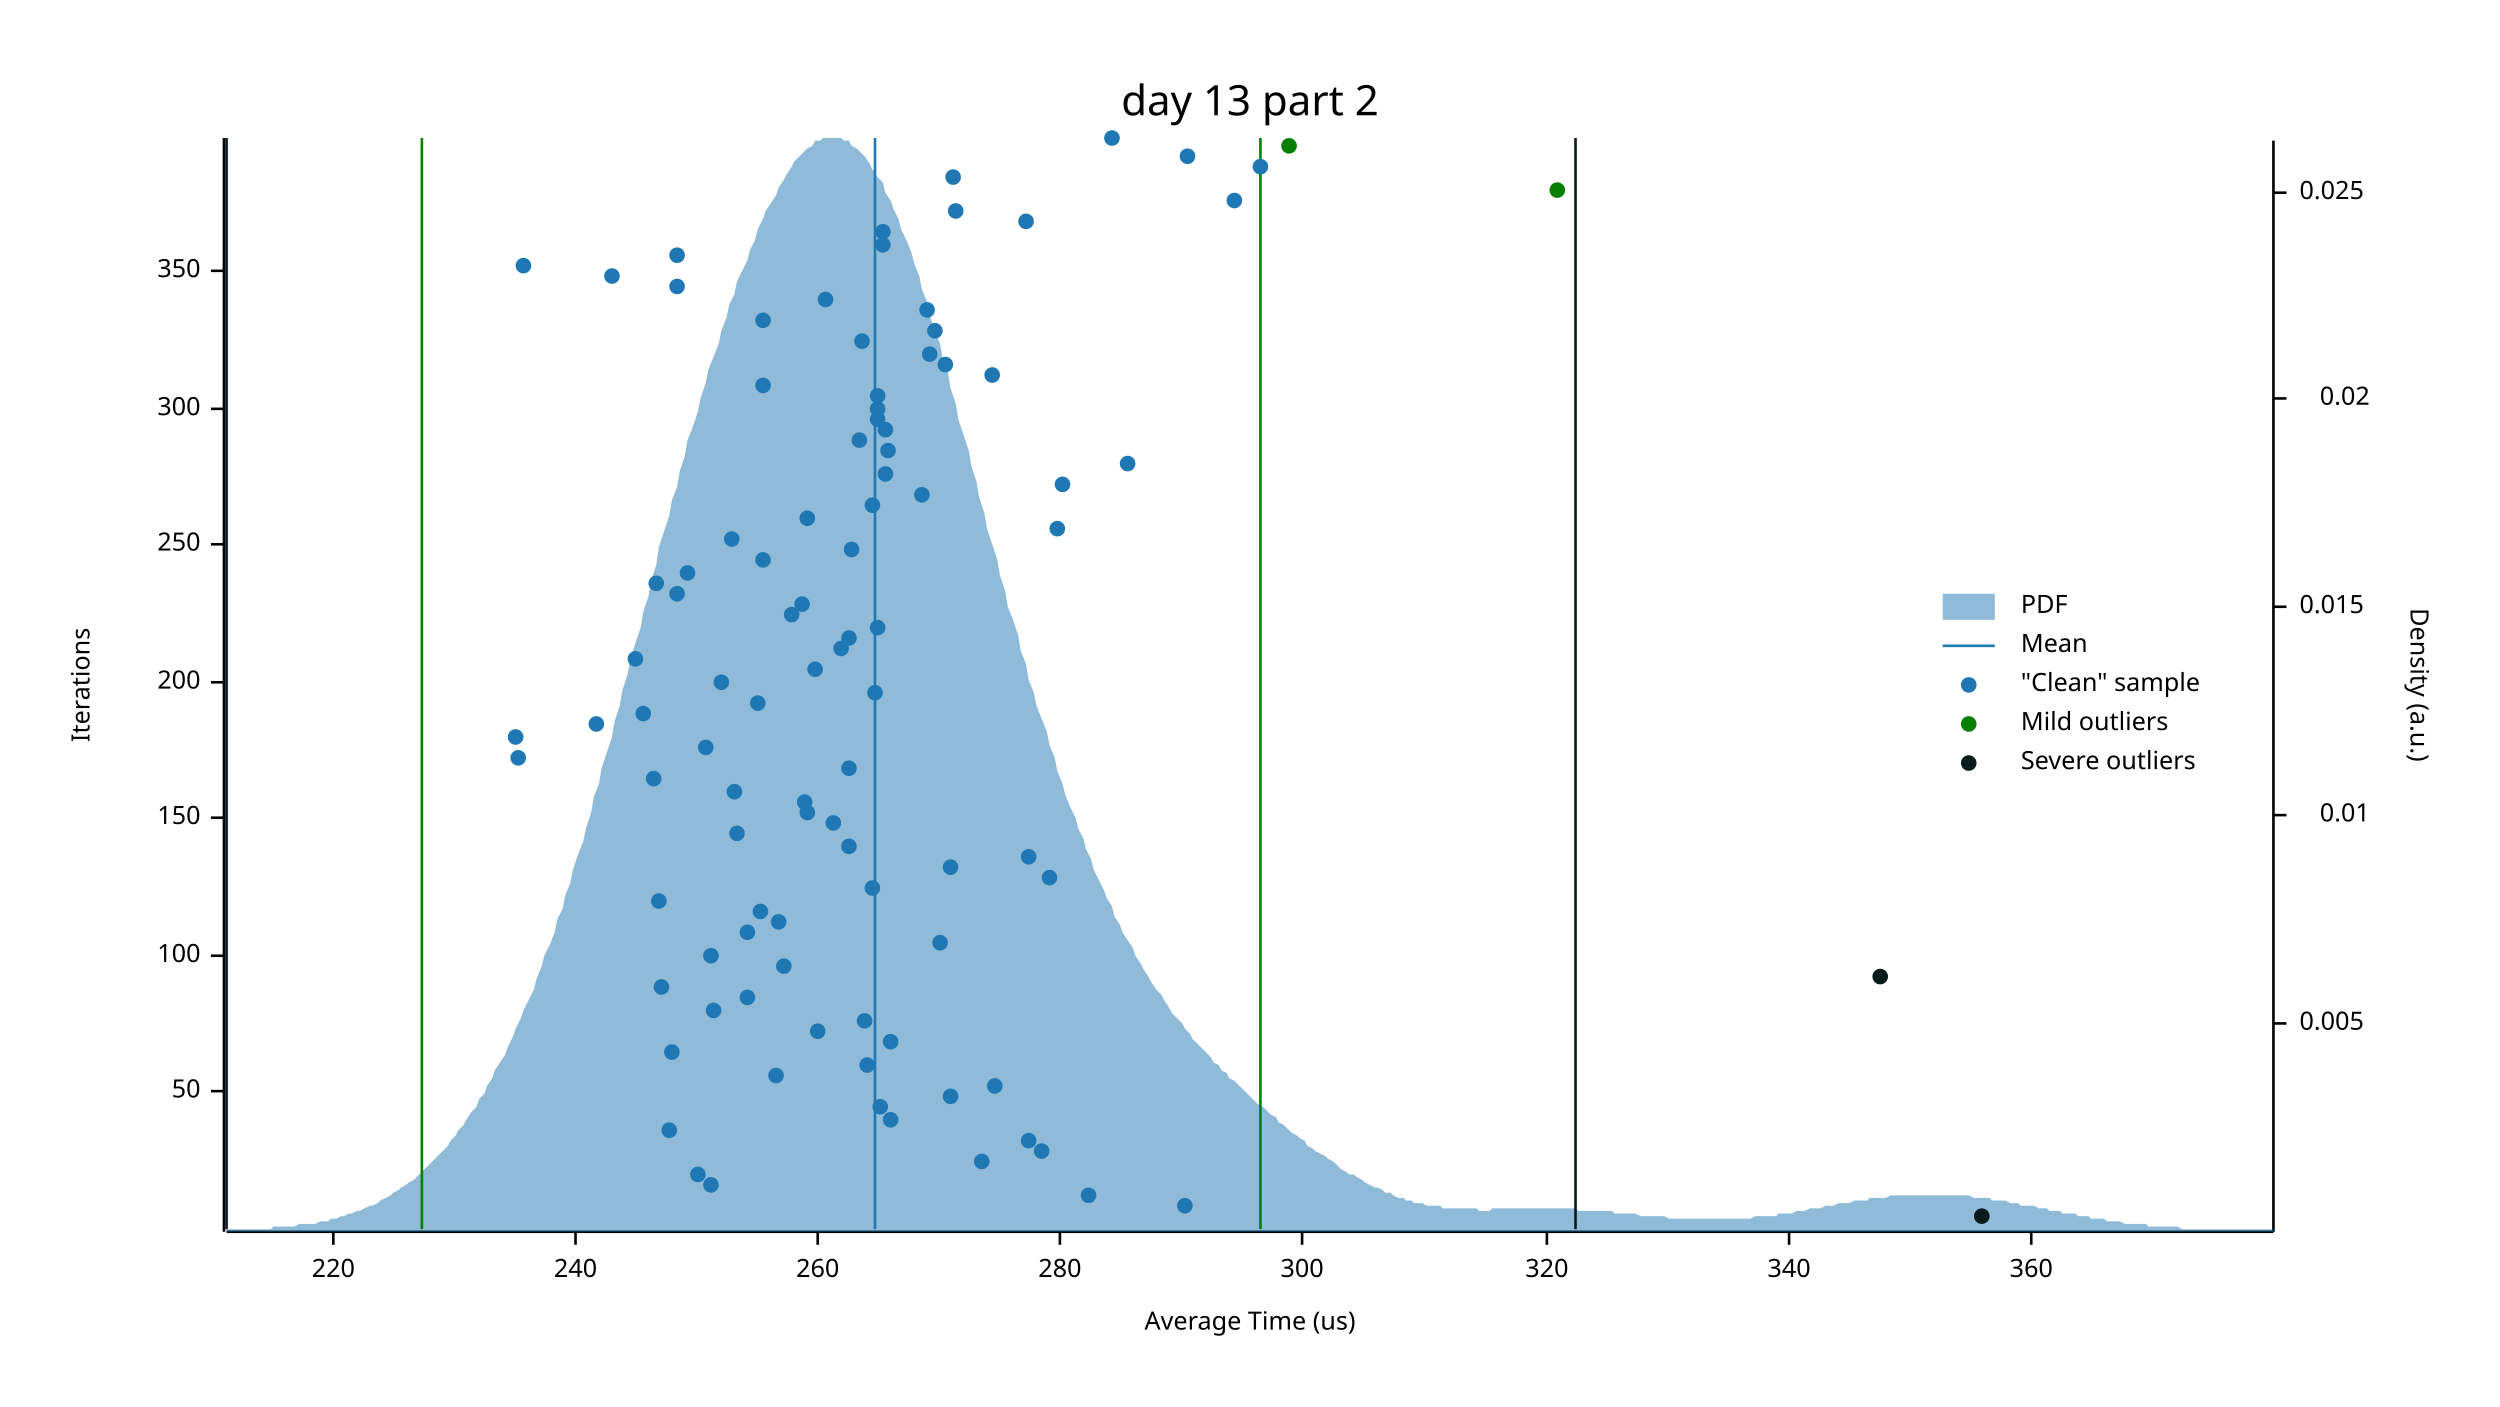
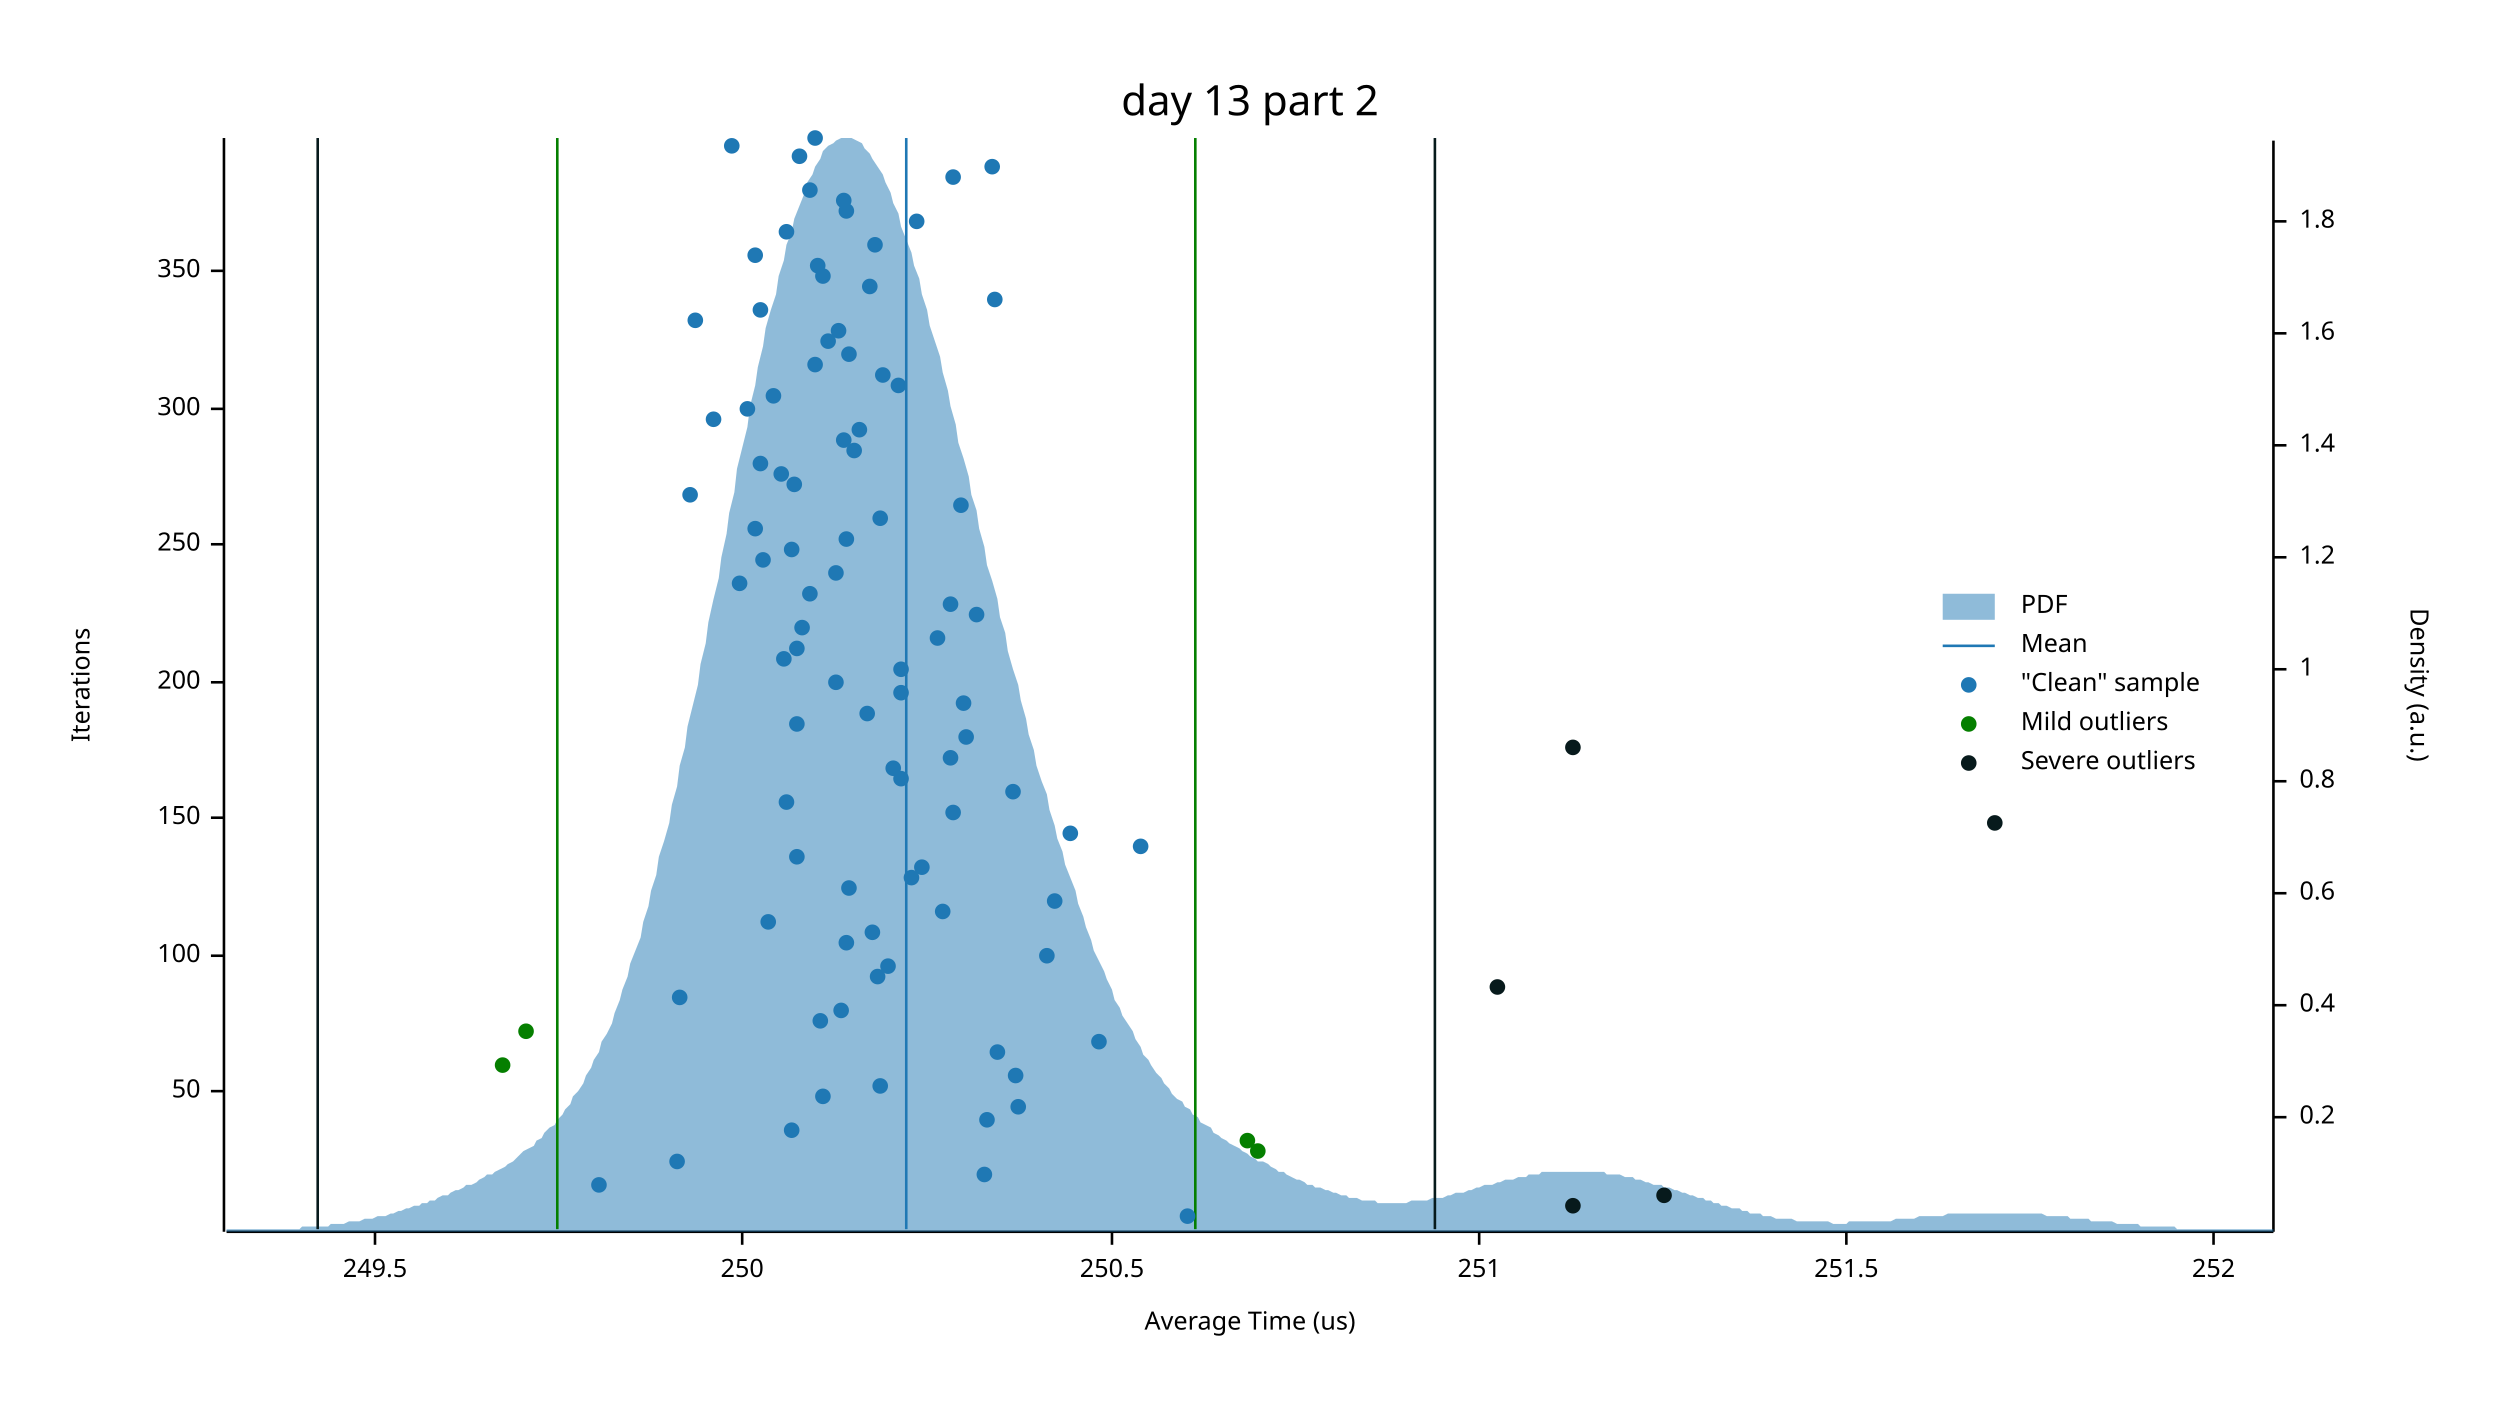
<svg xmlns="http://www.w3.org/2000/svg" width="960" height="540" viewBox="0 0 960 540">
  <text x="480" y="32" dy="0.76em" text-anchor="middle" font-family="sans-serif" font-size="16.129" opacity="1" fill="#000000">
day 13 part 2
</text>
  <text x="27" y="263" dy="0.76em" text-anchor="middle" font-family="sans-serif" font-size="9.677" opacity="1" fill="#000000" transform="rotate(270, 27, 263)">
Iterations
</text>
  <text x="480" y="513" dy="-0.5ex" text-anchor="middle" font-family="sans-serif" font-size="9.677" opacity="1" fill="#000000">
Average Time (us)
</text>
  <polyline fill="none" opacity="1" stroke="#000000" stroke-width="1" points="86,53 86,473 " />
  <text x="77" y="419" dy="0.5ex" text-anchor="end" font-family="sans-serif" font-size="9.677" opacity="1" fill="#000000">
50
</text>
  <polyline fill="none" opacity="1" stroke="#000000" stroke-width="1" points="81,419 86,419 " />
  <text x="77" y="367" dy="0.5ex" text-anchor="end" font-family="sans-serif" font-size="9.677" opacity="1" fill="#000000">
100
</text>
  <polyline fill="none" opacity="1" stroke="#000000" stroke-width="1" points="81,367 86,367 " />
  <text x="77" y="314" dy="0.5ex" text-anchor="end" font-family="sans-serif" font-size="9.677" opacity="1" fill="#000000">
150
</text>
  <polyline fill="none" opacity="1" stroke="#000000" stroke-width="1" points="81,314 86,314 " />
  <text x="77" y="262" dy="0.5ex" text-anchor="end" font-family="sans-serif" font-size="9.677" opacity="1" fill="#000000">
200
</text>
  <polyline fill="none" opacity="1" stroke="#000000" stroke-width="1" points="81,262 86,262 " />
  <text x="77" y="209" dy="0.5ex" text-anchor="end" font-family="sans-serif" font-size="9.677" opacity="1" fill="#000000">
250
</text>
  <polyline fill="none" opacity="1" stroke="#000000" stroke-width="1" points="81,209 86,209 " />
  <text x="77" y="157" dy="0.5ex" text-anchor="end" font-family="sans-serif" font-size="9.677" opacity="1" fill="#000000">
300
</text>
  <polyline fill="none" opacity="1" stroke="#000000" stroke-width="1" points="81,157 86,157 " />
  <text x="77" y="104" dy="0.5ex" text-anchor="end" font-family="sans-serif" font-size="9.677" opacity="1" fill="#000000">
350
</text>
  <polyline fill="none" opacity="1" stroke="#000000" stroke-width="1" points="81,104 86,104 " />
  <polyline fill="none" opacity="1" stroke="#000000" stroke-width="1" points="87,473 873,473 " />
-   <text x="128" y="483" dy="0.76em" text-anchor="middle" font-family="sans-serif" font-size="9.677" opacity="1" fill="#000000">
- 220
- </text>
-   <polyline fill="none" opacity="1" stroke="#000000" stroke-width="1" points="128,473 128,478 " />
-   <text x="221" y="483" dy="0.76em" text-anchor="middle" font-family="sans-serif" font-size="9.677" opacity="1" fill="#000000">
- 240
- </text>
-   <polyline fill="none" opacity="1" stroke="#000000" stroke-width="1" points="221,473 221,478 " />
-   <text x="314" y="483" dy="0.76em" text-anchor="middle" font-family="sans-serif" font-size="9.677" opacity="1" fill="#000000">
- 260
- </text>
-   <polyline fill="none" opacity="1" stroke="#000000" stroke-width="1" points="314,473 314,478 " />
-   <text x="407" y="483" dy="0.76em" text-anchor="middle" font-family="sans-serif" font-size="9.677" opacity="1" fill="#000000">
- 280
- </text>
-   <polyline fill="none" opacity="1" stroke="#000000" stroke-width="1" points="407,473 407,478 " />
-   <text x="500" y="483" dy="0.76em" text-anchor="middle" font-family="sans-serif" font-size="9.677" opacity="1" fill="#000000">
- 300
- </text>
-   <polyline fill="none" opacity="1" stroke="#000000" stroke-width="1" points="500,473 500,478 " />
-   <text x="594" y="483" dy="0.76em" text-anchor="middle" font-family="sans-serif" font-size="9.677" opacity="1" fill="#000000">
- 320
- </text>
-   <polyline fill="none" opacity="1" stroke="#000000" stroke-width="1" points="594,473 594,478 " />
-   <text x="687" y="483" dy="0.76em" text-anchor="middle" font-family="sans-serif" font-size="9.677" opacity="1" fill="#000000">
- 340
- </text>
-   <polyline fill="none" opacity="1" stroke="#000000" stroke-width="1" points="687,473 687,478 " />
-   <text x="780" y="483" dy="0.76em" text-anchor="middle" font-family="sans-serif" font-size="9.677" opacity="1" fill="#000000">
- 360
- </text>
-   <polyline fill="none" opacity="1" stroke="#000000" stroke-width="1" points="780,473 780,478 " />
+   <text x="144" y="483" dy="0.76em" text-anchor="middle" font-family="sans-serif" font-size="9.677" opacity="1" fill="#000000">
+ 249.5
+ </text>
+   <polyline fill="none" opacity="1" stroke="#000000" stroke-width="1" points="144,473 144,478 " />
+   <text x="285" y="483" dy="0.76em" text-anchor="middle" font-family="sans-serif" font-size="9.677" opacity="1" fill="#000000">
+ 250
+ </text>
+   <polyline fill="none" opacity="1" stroke="#000000" stroke-width="1" points="285,473 285,478 " />
+   <text x="427" y="483" dy="0.76em" text-anchor="middle" font-family="sans-serif" font-size="9.677" opacity="1" fill="#000000">
+ 250.5
+ </text>
+   <polyline fill="none" opacity="1" stroke="#000000" stroke-width="1" points="427,473 427,478 " />
+   <text x="568" y="483" dy="0.76em" text-anchor="middle" font-family="sans-serif" font-size="9.677" opacity="1" fill="#000000">
+ 251
+ </text>
+   <polyline fill="none" opacity="1" stroke="#000000" stroke-width="1" points="568,473 568,478 " />
+   <text x="709" y="483" dy="0.76em" text-anchor="middle" font-family="sans-serif" font-size="9.677" opacity="1" fill="#000000">
+ 251.5
+ </text>
+   <polyline fill="none" opacity="1" stroke="#000000" stroke-width="1" points="709,473 709,478 " />
+   <text x="850" y="483" dy="0.76em" text-anchor="middle" font-family="sans-serif" font-size="9.677" opacity="1" fill="#000000">
+ 252
+ </text>
+   <polyline fill="none" opacity="1" stroke="#000000" stroke-width="1" points="850,473 850,478 " />
  <text x="933" y="263" dy="0.76em" text-anchor="middle" font-family="sans-serif" font-size="9.677" opacity="1" fill="#000000" transform="rotate(90, 933, 263)">
Density (a.u.)
</text>
  <polyline fill="none" opacity="1" stroke="#000000" stroke-width="1" points="873,54 873,473 " />
-   <text x="883" y="393" dy="0.5ex" text-anchor="start" font-family="sans-serif" font-size="9.677" opacity="1" fill="#000000">
- 0.005
- </text>
-   <polyline fill="none" opacity="1" stroke="#000000" stroke-width="1" points="873,393 878,393 " />
-   <text x="910" y="313" dy="0.5ex" text-anchor="end" font-family="sans-serif" font-size="9.677" opacity="1" fill="#000000">
- 0.01
- </text>
-   <polyline fill="none" opacity="1" stroke="#000000" stroke-width="1" points="873,313 878,313 " />
-   <text x="883" y="233" dy="0.5ex" text-anchor="start" font-family="sans-serif" font-size="9.677" opacity="1" fill="#000000">
- 0.015
- </text>
-   <polyline fill="none" opacity="1" stroke="#000000" stroke-width="1" points="873,233 878,233 " />
-   <text x="910" y="153" dy="0.5ex" text-anchor="end" font-family="sans-serif" font-size="9.677" opacity="1" fill="#000000">
- 0.02
- </text>
-   <polyline fill="none" opacity="1" stroke="#000000" stroke-width="1" points="873,153 878,153 " />
-   <text x="883" y="74" dy="0.5ex" text-anchor="start" font-family="sans-serif" font-size="9.677" opacity="1" fill="#000000">
- 0.025
- </text>
-   <polyline fill="none" opacity="1" stroke="#000000" stroke-width="1" points="873,74 878,74 " />
-   <polygon opacity="0.5" fill="#1F78B4" points="87,472 88,472 90,472 91,472 93,472 94,472 96,472 98,472 99,472 101,472 102,472 104,472 105,471 107,471 109,471 110,471 112,471 113,471 115,470 116,470 118,470 120,470 121,470 123,469 124,469 126,469 127,468 129,468 131,467 132,467 134,466 135,466 137,465 138,465 140,464 142,463 143,463 145,462 146,461 148,460 150,459 151,458 153,457 154,456 156,455 157,454 159,453 161,451 162,450 164,448 165,447 167,445 168,444 170,442 172,440 173,438 175,436 176,434 178,432 179,430 181,427 183,425 184,422 186,420 187,417 189,414 190,411 192,408 194,405 195,402 197,398 198,395 200,391 201,388 203,384 205,380 206,376 208,371 209,367 211,363 213,358 214,353 216,349 217,344 219,339 220,334 222,328 224,323 225,318 227,312 228,306 230,301 231,295 233,289 235,283 236,277 238,271 239,265 241,259 242,253 244,247 246,241 247,235 249,229 250,223 252,217 253,210 255,204 257,198 258,192 260,187 261,181 263,175 264,169 266,164 268,158 269,153 271,147 272,142 274,137 276,132 277,127 279,122 280,117 282,113 283,108 285,104 287,100 288,96 290,92 291,88 293,84 294,81 296,78 298,75 299,72 301,69 302,67 304,64 305,62 307,60 309,58 310,57 312,56 313,54 315,54 316,53 318,53 320,53 321,53 323,53 324,54 326,54 327,56 329,57 331,59 332,60 334,63 335,65 337,68 339,70 340,74 342,77 343,80 345,84 346,88 348,92 350,97 351,101 353,106 354,111 356,116 357,121 359,127 361,132 362,138 364,143 365,149 367,155 368,161 370,167 372,173 373,179 375,185 376,191 378,197 379,203 381,209 383,215 384,221 386,227 387,233 389,238 391,244 392,250 394,255 395,261 397,266 398,271 400,276 402,281 403,286 405,291 406,296 408,301 409,305 411,310 413,314 414,318 416,322 417,326 419,330 420,334 422,338 424,342 425,345 427,348 428,352 430,355 431,358 433,361 435,364 436,367 438,370 439,372 441,375 442,377 444,380 446,382 447,384 449,387 450,389 452,391 454,393 455,395 457,397 458,399 460,401 461,402 463,404 465,406 466,408 468,409 469,411 471,412 472,414 474,415 476,417 477,418 479,420 480,421 482,423 483,424 485,425 487,427 488,428 490,429 491,431 493,432 494,433 496,435 498,436 499,437 501,438 502,440 504,441 505,442 507,443 509,444 510,445 512,446 513,447 515,449 517,450 518,451 520,451 521,452 523,453 524,454 526,455 528,456 529,456 531,457 532,458 534,458 535,459 537,460 539,460 540,461 542,461 543,462 545,462 546,462 548,463 550,463 551,463 553,463 554,464 556,464 557,464 559,464 561,464 562,464 564,464 565,464 567,464 568,465 570,465 572,465 573,464 575,464 576,464 578,464 580,464 581,464 583,464 584,464 586,464 587,464 589,464 591,464 592,464 594,464 595,464 597,464 598,464 600,464 602,464 603,464 605,464 606,465 608,465 609,465 611,465 613,465 614,465 616,465 617,465 619,465 620,466 622,466 624,466 625,466 627,466 628,466 630,467 632,467 633,467 635,467 636,467 638,467 639,467 641,468 643,468 644,468 646,468 647,468 649,468 650,468 652,468 654,468 655,468 657,468 658,468 660,468 661,468 663,468 665,468 666,468 668,468 669,468 671,468 672,468 674,467 676,467 677,467 679,467 680,467 682,467 683,466 685,466 687,466 688,466 690,465 691,465 693,465 695,464 696,464 698,464 699,464 701,463 702,463 704,463 706,462 707,462 709,462 710,462 712,461 713,461 715,461 717,461 718,460 720,460 721,460 723,460 724,460 726,459 728,459 729,459 731,459 732,459 734,459 735,459 737,459 739,459 740,459 742,459 743,459 745,459 746,459 748,459 750,459 751,459 753,459 754,459 756,459 758,460 759,460 761,460 762,460 764,460 765,461 767,461 769,461 770,461 772,462 773,462 775,462 776,463 778,463 780,463 781,463 783,464 784,464 786,464 787,465 789,465 791,465 792,466 794,466 795,466 797,466 798,467 800,467 802,467 803,468 805,468 806,468 808,468 809,469 811,469 813,469 814,469 816,470 817,470 819,470 821,470 822,470 824,470 825,471 827,471 828,471 830,471 832,471 833,471 835,471 836,471 838,472 839,472 841,472 843,472 844,472 846,472 847,472 849,472 850,472 852,472 854,472 855,472 857,472 858,472 860,472 861,472 863,472 865,472 866,472 868,472 869,472 871,472 873,472 873,473 87,473 " />
-   <polyline fill="none" opacity="1" stroke="#1F78B4" stroke-width="1" points="336,472 336,53 " />
-   <polyline fill="none" opacity="1" stroke="#057F00" stroke-width="1" points="162,472 162,53 " />
-   <polyline fill="none" opacity="1" stroke="#057F00" stroke-width="1" points="484,472 484,53 " />
-   <polyline fill="none" opacity="1" stroke="#071A1C" stroke-width="1" points="87,472 87,53 " />
-   <polyline fill="none" opacity="1" stroke="#071A1C" stroke-width="1" points="605,472 605,53 " />
-   <circle cx="455" cy="463" r="3" opacity="1" fill="#1F78B4" stroke="none" stroke-width="1" />
-   <circle cx="418" cy="459" r="3" opacity="1" fill="#1F78B4" stroke="none" stroke-width="1" />
-   <circle cx="273" cy="455" r="3" opacity="1" fill="#1F78B4" stroke="none" stroke-width="1" />
-   <circle cx="268" cy="451" r="3" opacity="1" fill="#1F78B4" stroke="none" stroke-width="1" />
-   <circle cx="377" cy="446" r="3" opacity="1" fill="#1F78B4" stroke="none" stroke-width="1" />
-   <circle cx="400" cy="442" r="3" opacity="1" fill="#1F78B4" stroke="none" stroke-width="1" />
-   <circle cx="395" cy="438" r="3" opacity="1" fill="#1F78B4" stroke="none" stroke-width="1" />
-   <circle cx="257" cy="434" r="3" opacity="1" fill="#1F78B4" stroke="none" stroke-width="1" />
-   <circle cx="342" cy="430" r="3" opacity="1" fill="#1F78B4" stroke="none" stroke-width="1" />
-   <circle cx="338" cy="425" r="3" opacity="1" fill="#1F78B4" stroke="none" stroke-width="1" />
-   <circle cx="365" cy="421" r="3" opacity="1" fill="#1F78B4" stroke="none" stroke-width="1" />
-   <circle cx="382" cy="417" r="3" opacity="1" fill="#1F78B4" stroke="none" stroke-width="1" />
-   <circle cx="298" cy="413" r="3" opacity="1" fill="#1F78B4" stroke="none" stroke-width="1" />
-   <circle cx="333" cy="409" r="3" opacity="1" fill="#1F78B4" stroke="none" stroke-width="1" />
-   <circle cx="258" cy="404" r="3" opacity="1" fill="#1F78B4" stroke="none" stroke-width="1" />
-   <circle cx="342" cy="400" r="3" opacity="1" fill="#1F78B4" stroke="none" stroke-width="1" />
-   <circle cx="314" cy="396" r="3" opacity="1" fill="#1F78B4" stroke="none" stroke-width="1" />
-   <circle cx="332" cy="392" r="3" opacity="1" fill="#1F78B4" stroke="none" stroke-width="1" />
-   <circle cx="274" cy="388" r="3" opacity="1" fill="#1F78B4" stroke="none" stroke-width="1" />
-   <circle cx="287" cy="383" r="3" opacity="1" fill="#1F78B4" stroke="none" stroke-width="1" />
-   <circle cx="254" cy="379" r="3" opacity="1" fill="#1F78B4" stroke="none" stroke-width="1" />
-   <circle cx="301" cy="371" r="3" opacity="1" fill="#1F78B4" stroke="none" stroke-width="1" />
-   <circle cx="273" cy="367" r="3" opacity="1" fill="#1F78B4" stroke="none" stroke-width="1" />
-   <circle cx="361" cy="362" r="3" opacity="1" fill="#1F78B4" stroke="none" stroke-width="1" />
-   <circle cx="287" cy="358" r="3" opacity="1" fill="#1F78B4" stroke="none" stroke-width="1" />
-   <circle cx="299" cy="354" r="3" opacity="1" fill="#1F78B4" stroke="none" stroke-width="1" />
-   <circle cx="292" cy="350" r="3" opacity="1" fill="#1F78B4" stroke="none" stroke-width="1" />
-   <circle cx="253" cy="346" r="3" opacity="1" fill="#1F78B4" stroke="none" stroke-width="1" />
-   <circle cx="335" cy="341" r="3" opacity="1" fill="#1F78B4" stroke="none" stroke-width="1" />
-   <circle cx="403" cy="337" r="3" opacity="1" fill="#1F78B4" stroke="none" stroke-width="1" />
-   <circle cx="365" cy="333" r="3" opacity="1" fill="#1F78B4" stroke="none" stroke-width="1" />
-   <circle cx="395" cy="329" r="3" opacity="1" fill="#1F78B4" stroke="none" stroke-width="1" />
-   <circle cx="326" cy="325" r="3" opacity="1" fill="#1F78B4" stroke="none" stroke-width="1" />
-   <circle cx="283" cy="320" r="3" opacity="1" fill="#1F78B4" stroke="none" stroke-width="1" />
-   <circle cx="320" cy="316" r="3" opacity="1" fill="#1F78B4" stroke="none" stroke-width="1" />
-   <circle cx="310" cy="312" r="3" opacity="1" fill="#1F78B4" stroke="none" stroke-width="1" />
-   <circle cx="309" cy="308" r="3" opacity="1" fill="#1F78B4" stroke="none" stroke-width="1" />
-   <circle cx="282" cy="304" r="3" opacity="1" fill="#1F78B4" stroke="none" stroke-width="1" />
-   <circle cx="251" cy="299" r="3" opacity="1" fill="#1F78B4" stroke="none" stroke-width="1" />
-   <circle cx="326" cy="295" r="3" opacity="1" fill="#1F78B4" stroke="none" stroke-width="1" />
-   <circle cx="199" cy="291" r="3" opacity="1" fill="#1F78B4" stroke="none" stroke-width="1" />
-   <circle cx="271" cy="287" r="3" opacity="1" fill="#1F78B4" stroke="none" stroke-width="1" />
-   <circle cx="198" cy="283" r="3" opacity="1" fill="#1F78B4" stroke="none" stroke-width="1" />
-   <circle cx="229" cy="278" r="3" opacity="1" fill="#1F78B4" stroke="none" stroke-width="1" />
-   <circle cx="247" cy="274" r="3" opacity="1" fill="#1F78B4" stroke="none" stroke-width="1" />
-   <circle cx="291" cy="270" r="3" opacity="1" fill="#1F78B4" stroke="none" stroke-width="1" />
-   <circle cx="336" cy="266" r="3" opacity="1" fill="#1F78B4" stroke="none" stroke-width="1" />
-   <circle cx="277" cy="262" r="3" opacity="1" fill="#1F78B4" stroke="none" stroke-width="1" />
-   <circle cx="313" cy="257" r="3" opacity="1" fill="#1F78B4" stroke="none" stroke-width="1" />
-   <circle cx="244" cy="253" r="3" opacity="1" fill="#1F78B4" stroke="none" stroke-width="1" />
-   <circle cx="323" cy="249" r="3" opacity="1" fill="#1F78B4" stroke="none" stroke-width="1" />
-   <circle cx="326" cy="245" r="3" opacity="1" fill="#1F78B4" stroke="none" stroke-width="1" />
-   <circle cx="337" cy="241" r="3" opacity="1" fill="#1F78B4" stroke="none" stroke-width="1" />
-   <circle cx="304" cy="236" r="3" opacity="1" fill="#1F78B4" stroke="none" stroke-width="1" />
-   <circle cx="308" cy="232" r="3" opacity="1" fill="#1F78B4" stroke="none" stroke-width="1" />
-   <circle cx="260" cy="228" r="3" opacity="1" fill="#1F78B4" stroke="none" stroke-width="1" />
-   <circle cx="252" cy="224" r="3" opacity="1" fill="#1F78B4" stroke="none" stroke-width="1" />
-   <circle cx="264" cy="220" r="3" opacity="1" fill="#1F78B4" stroke="none" stroke-width="1" />
+   <text x="883" y="429" dy="0.5ex" text-anchor="start" font-family="sans-serif" font-size="9.677" opacity="1" fill="#000000">
+ 0.2
+ </text>
+   <polyline fill="none" opacity="1" stroke="#000000" stroke-width="1" points="873,429 878,429 " />
+   <text x="883" y="386" dy="0.5ex" text-anchor="start" font-family="sans-serif" font-size="9.677" opacity="1" fill="#000000">
+ 0.4
+ </text>
+   <polyline fill="none" opacity="1" stroke="#000000" stroke-width="1" points="873,386 878,386 " />
+   <text x="883" y="343" dy="0.5ex" text-anchor="start" font-family="sans-serif" font-size="9.677" opacity="1" fill="#000000">
+ 0.6
+ </text>
+   <polyline fill="none" opacity="1" stroke="#000000" stroke-width="1" points="873,343 878,343 " />
+   <text x="883" y="300" dy="0.5ex" text-anchor="start" font-family="sans-serif" font-size="9.677" opacity="1" fill="#000000">
+ 0.8
+ </text>
+   <polyline fill="none" opacity="1" stroke="#000000" stroke-width="1" points="873,300 878,300 " />
+   <text x="883" y="257" dy="0.5ex" text-anchor="start" font-family="sans-serif" font-size="9.677" opacity="1" fill="#000000">
+ 1
+ </text>
+   <polyline fill="none" opacity="1" stroke="#000000" stroke-width="1" points="873,257 878,257 " />
+   <text x="883" y="214" dy="0.5ex" text-anchor="start" font-family="sans-serif" font-size="9.677" opacity="1" fill="#000000">
+ 1.2
+ </text>
+   <polyline fill="none" opacity="1" stroke="#000000" stroke-width="1" points="873,214 878,214 " />
+   <text x="883" y="171" dy="0.5ex" text-anchor="start" font-family="sans-serif" font-size="9.677" opacity="1" fill="#000000">
+ 1.4
+ </text>
+   <polyline fill="none" opacity="1" stroke="#000000" stroke-width="1" points="873,171 878,171 " />
+   <text x="883" y="128" dy="0.5ex" text-anchor="start" font-family="sans-serif" font-size="9.677" opacity="1" fill="#000000">
+ 1.6
+ </text>
+   <polyline fill="none" opacity="1" stroke="#000000" stroke-width="1" points="873,128 878,128 " />
+   <text x="883" y="85" dy="0.5ex" text-anchor="start" font-family="sans-serif" font-size="9.677" opacity="1" fill="#000000">
+ 1.8
+ </text>
+   <polyline fill="none" opacity="1" stroke="#000000" stroke-width="1" points="873,85 878,85 " />
+   <polygon opacity="0.5" fill="#1F78B4" points="87,472 88,472 90,472 91,472 93,472 94,472 96,472 98,472 99,472 101,472 102,472 104,472 105,472 107,472 109,472 110,472 112,472 113,472 115,472 116,471 118,471 120,471 121,471 123,471 124,471 126,471 127,470 129,470 131,470 132,470 134,469 135,469 137,469 138,469 140,468 142,468 143,468 145,467 146,467 148,467 150,466 151,466 153,465 154,465 156,464 157,464 159,463 161,463 162,462 164,462 165,461 167,461 168,460 170,459 172,459 173,458 175,457 176,457 178,456 179,455 181,455 183,454 184,453 186,452 187,451 189,451 190,450 192,449 194,448 195,447 197,446 198,445 200,443 201,442 203,441 205,440 206,438 208,437 209,435 211,433 213,432 214,430 216,428 217,426 219,424 220,421 222,419 224,416 225,413 227,410 228,407 230,404 231,400 233,397 235,393 236,389 238,384 239,380 241,375 242,370 244,365 246,360 247,354 249,348 250,342 252,336 253,329 255,323 257,316 258,309 260,302 261,294 263,287 264,279 266,271 268,263 269,255 271,247 272,239 274,230 276,222 277,214 279,205 280,197 282,189 283,180 285,172 287,164 288,156 290,148 291,141 293,133 294,126 296,119 298,113 299,106 301,100 302,94 304,89 305,84 307,79 309,74 310,70 312,67 313,64 315,61 316,58 318,56 320,55 321,54 323,53 324,53 326,53 327,53 329,54 331,55 332,57 334,59 335,61 337,64 339,67 340,70 342,74 343,78 345,82 346,87 348,92 350,97 351,102 353,107 354,113 356,119 357,125 359,131 361,137 362,143 364,150 365,156 367,163 368,170 370,176 372,183 373,190 375,196 376,203 378,210 379,217 381,223 383,230 384,237 386,243 387,250 389,257 391,263 392,269 394,276 395,282 397,288 398,294 400,300 402,305 403,311 405,317 406,322 408,327 409,332 411,337 413,342 414,347 416,352 417,356 419,361 420,365 422,369 424,373 425,376 427,380 428,384 430,387 431,390 433,393 435,396 436,399 438,402 439,405 441,407 442,409 444,412 446,414 447,416 449,418 450,420 452,422 454,423 455,425 457,426 458,428 460,429 461,431 463,432 465,433 466,435 468,436 469,437 471,438 472,439 474,440 476,441 477,442 479,443 480,444 482,445 483,446 485,446 487,447 488,448 490,449 491,450 493,450 494,451 496,452 498,453 499,453 501,454 502,455 504,455 505,456 507,456 509,457 510,457 512,458 513,458 515,459 517,459 518,460 520,460 521,460 523,461 524,461 526,461 528,461 529,462 531,462 532,462 534,462 535,462 537,462 539,462 540,462 542,461 543,461 545,461 546,461 548,461 550,460 551,460 553,460 554,460 556,459 557,459 559,458 561,458 562,458 564,457 565,457 567,456 568,456 570,455 572,455 573,455 575,454 576,454 578,453 580,453 581,453 583,452 584,452 586,452 587,451 589,451 591,451 592,450 594,450 595,450 597,450 598,450 600,450 602,450 603,450 605,450 606,450 608,450 609,450 611,450 613,450 614,450 616,450 617,451 619,451 620,451 622,451 624,452 625,452 627,452 628,453 630,453 632,454 633,454 635,455 636,455 638,455 639,456 641,456 643,457 644,457 646,458 647,458 649,459 650,459 652,460 654,460 655,461 657,461 658,462 660,462 661,463 663,463 665,464 666,464 668,464 669,465 671,465 672,466 674,466 676,466 677,467 679,467 680,467 682,468 683,468 685,468 687,468 688,468 690,469 691,469 693,469 695,469 696,469 698,469 699,469 701,469 702,469 704,470 706,470 707,470 709,470 710,469 712,469 713,469 715,469 717,469 718,469 720,469 721,469 723,469 724,469 726,469 728,468 729,468 731,468 732,468 734,468 735,468 737,467 739,467 740,467 742,467 743,467 745,467 746,467 748,466 750,466 751,466 753,466 754,466 756,466 758,466 759,466 761,466 762,466 764,466 765,466 767,466 769,466 770,466 772,466 773,466 775,466 776,466 778,466 780,466 781,466 783,466 784,466 786,467 787,467 789,467 791,467 792,467 794,467 795,468 797,468 798,468 800,468 802,468 803,469 805,469 806,469 808,469 809,469 811,469 813,470 814,470 816,470 817,470 819,470 821,470 822,471 824,471 825,471 827,471 828,471 830,471 832,471 833,471 835,471 836,472 838,472 839,472 841,472 843,472 844,472 846,472 847,472 849,472 850,472 852,472 854,472 855,472 857,472 858,472 860,472 861,472 863,472 865,472 866,472 868,472 869,472 871,472 873,472 873,473 87,473 " />
+   <polyline fill="none" opacity="1" stroke="#1F78B4" stroke-width="1" points="348,472 348,53 " />
+   <polyline fill="none" opacity="1" stroke="#057F00" stroke-width="1" points="214,472 214,53 " />
+   <polyline fill="none" opacity="1" stroke="#057F00" stroke-width="1" points="459,472 459,53 " />
+   <polyline fill="none" opacity="1" stroke="#071A1C" stroke-width="1" points="122,472 122,53 " />
+   <polyline fill="none" opacity="1" stroke="#071A1C" stroke-width="1" points="551,472 551,53 " />
+   <circle cx="456" cy="467" r="3" opacity="1" fill="#1F78B4" stroke="none" stroke-width="1" />
+   <circle cx="230" cy="455" r="3" opacity="1" fill="#1F78B4" stroke="none" stroke-width="1" />
+   <circle cx="378" cy="451" r="3" opacity="1" fill="#1F78B4" stroke="none" stroke-width="1" />
+   <circle cx="260" cy="446" r="3" opacity="1" fill="#1F78B4" stroke="none" stroke-width="1" />
+   <circle cx="304" cy="434" r="3" opacity="1" fill="#1F78B4" stroke="none" stroke-width="1" />
+   <circle cx="379" cy="430" r="3" opacity="1" fill="#1F78B4" stroke="none" stroke-width="1" />
+   <circle cx="391" cy="425" r="3" opacity="1" fill="#1F78B4" stroke="none" stroke-width="1" />
+   <circle cx="316" cy="421" r="3" opacity="1" fill="#1F78B4" stroke="none" stroke-width="1" />
+   <circle cx="338" cy="417" r="3" opacity="1" fill="#1F78B4" stroke="none" stroke-width="1" />
+   <circle cx="390" cy="413" r="3" opacity="1" fill="#1F78B4" stroke="none" stroke-width="1" />
+   <circle cx="383" cy="404" r="3" opacity="1" fill="#1F78B4" stroke="none" stroke-width="1" />
+   <circle cx="422" cy="400" r="3" opacity="1" fill="#1F78B4" stroke="none" stroke-width="1" />
+   <circle cx="315" cy="392" r="3" opacity="1" fill="#1F78B4" stroke="none" stroke-width="1" />
+   <circle cx="323" cy="388" r="3" opacity="1" fill="#1F78B4" stroke="none" stroke-width="1" />
+   <circle cx="261" cy="383" r="3" opacity="1" fill="#1F78B4" stroke="none" stroke-width="1" />
+   <circle cx="337" cy="375" r="3" opacity="1" fill="#1F78B4" stroke="none" stroke-width="1" />
+   <circle cx="341" cy="371" r="3" opacity="1" fill="#1F78B4" stroke="none" stroke-width="1" />
+   <circle cx="402" cy="367" r="3" opacity="1" fill="#1F78B4" stroke="none" stroke-width="1" />
+   <circle cx="325" cy="362" r="3" opacity="1" fill="#1F78B4" stroke="none" stroke-width="1" />
+   <circle cx="335" cy="358" r="3" opacity="1" fill="#1F78B4" stroke="none" stroke-width="1" />
+   <circle cx="295" cy="354" r="3" opacity="1" fill="#1F78B4" stroke="none" stroke-width="1" />
+   <circle cx="362" cy="350" r="3" opacity="1" fill="#1F78B4" stroke="none" stroke-width="1" />
+   <circle cx="405" cy="346" r="3" opacity="1" fill="#1F78B4" stroke="none" stroke-width="1" />
+   <circle cx="326" cy="341" r="3" opacity="1" fill="#1F78B4" stroke="none" stroke-width="1" />
+   <circle cx="350" cy="337" r="3" opacity="1" fill="#1F78B4" stroke="none" stroke-width="1" />
+   <circle cx="354" cy="333" r="3" opacity="1" fill="#1F78B4" stroke="none" stroke-width="1" />
+   <circle cx="306" cy="329" r="3" opacity="1" fill="#1F78B4" stroke="none" stroke-width="1" />
+   <circle cx="438" cy="325" r="3" opacity="1" fill="#1F78B4" stroke="none" stroke-width="1" />
+   <circle cx="411" cy="320" r="3" opacity="1" fill="#1F78B4" stroke="none" stroke-width="1" />
+   <circle cx="366" cy="312" r="3" opacity="1" fill="#1F78B4" stroke="none" stroke-width="1" />
+   <circle cx="302" cy="308" r="3" opacity="1" fill="#1F78B4" stroke="none" stroke-width="1" />
+   <circle cx="389" cy="304" r="3" opacity="1" fill="#1F78B4" stroke="none" stroke-width="1" />
+   <circle cx="346" cy="299" r="3" opacity="1" fill="#1F78B4" stroke="none" stroke-width="1" />
+   <circle cx="343" cy="295" r="3" opacity="1" fill="#1F78B4" stroke="none" stroke-width="1" />
+   <circle cx="365" cy="291" r="3" opacity="1" fill="#1F78B4" stroke="none" stroke-width="1" />
+   <circle cx="371" cy="283" r="3" opacity="1" fill="#1F78B4" stroke="none" stroke-width="1" />
+   <circle cx="306" cy="278" r="3" opacity="1" fill="#1F78B4" stroke="none" stroke-width="1" />
+   <circle cx="333" cy="274" r="3" opacity="1" fill="#1F78B4" stroke="none" stroke-width="1" />
+   <circle cx="370" cy="270" r="3" opacity="1" fill="#1F78B4" stroke="none" stroke-width="1" />
+   <circle cx="346" cy="266" r="3" opacity="1" fill="#1F78B4" stroke="none" stroke-width="1" />
+   <circle cx="321" cy="262" r="3" opacity="1" fill="#1F78B4" stroke="none" stroke-width="1" />
+   <circle cx="346" cy="257" r="3" opacity="1" fill="#1F78B4" stroke="none" stroke-width="1" />
+   <circle cx="301" cy="253" r="3" opacity="1" fill="#1F78B4" stroke="none" stroke-width="1" />
+   <circle cx="306" cy="249" r="3" opacity="1" fill="#1F78B4" stroke="none" stroke-width="1" />
+   <circle cx="360" cy="245" r="3" opacity="1" fill="#1F78B4" stroke="none" stroke-width="1" />
+   <circle cx="308" cy="241" r="3" opacity="1" fill="#1F78B4" stroke="none" stroke-width="1" />
+   <circle cx="375" cy="236" r="3" opacity="1" fill="#1F78B4" stroke="none" stroke-width="1" />
+   <circle cx="365" cy="232" r="3" opacity="1" fill="#1F78B4" stroke="none" stroke-width="1" />
+   <circle cx="311" cy="228" r="3" opacity="1" fill="#1F78B4" stroke="none" stroke-width="1" />
+   <circle cx="284" cy="224" r="3" opacity="1" fill="#1F78B4" stroke="none" stroke-width="1" />
+   <circle cx="321" cy="220" r="3" opacity="1" fill="#1F78B4" stroke="none" stroke-width="1" />
  <circle cx="293" cy="215" r="3" opacity="1" fill="#1F78B4" stroke="none" stroke-width="1" />
-   <circle cx="327" cy="211" r="3" opacity="1" fill="#1F78B4" stroke="none" stroke-width="1" />
-   <circle cx="281" cy="207" r="3" opacity="1" fill="#1F78B4" stroke="none" stroke-width="1" />
-   <circle cx="406" cy="203" r="3" opacity="1" fill="#1F78B4" stroke="none" stroke-width="1" />
-   <circle cx="310" cy="199" r="3" opacity="1" fill="#1F78B4" stroke="none" stroke-width="1" />
-   <circle cx="335" cy="194" r="3" opacity="1" fill="#1F78B4" stroke="none" stroke-width="1" />
-   <circle cx="354" cy="190" r="3" opacity="1" fill="#1F78B4" stroke="none" stroke-width="1" />
-   <circle cx="408" cy="186" r="3" opacity="1" fill="#1F78B4" stroke="none" stroke-width="1" />
-   <circle cx="340" cy="182" r="3" opacity="1" fill="#1F78B4" stroke="none" stroke-width="1" />
-   <circle cx="433" cy="178" r="3" opacity="1" fill="#1F78B4" stroke="none" stroke-width="1" />
-   <circle cx="341" cy="173" r="3" opacity="1" fill="#1F78B4" stroke="none" stroke-width="1" />
-   <circle cx="330" cy="169" r="3" opacity="1" fill="#1F78B4" stroke="none" stroke-width="1" />
-   <circle cx="340" cy="165" r="3" opacity="1" fill="#1F78B4" stroke="none" stroke-width="1" />
-   <circle cx="337" cy="161" r="3" opacity="1" fill="#1F78B4" stroke="none" stroke-width="1" />
-   <circle cx="337" cy="157" r="3" opacity="1" fill="#1F78B4" stroke="none" stroke-width="1" />
-   <circle cx="337" cy="152" r="3" opacity="1" fill="#1F78B4" stroke="none" stroke-width="1" />
-   <circle cx="293" cy="148" r="3" opacity="1" fill="#1F78B4" stroke="none" stroke-width="1" />
-   <circle cx="381" cy="144" r="3" opacity="1" fill="#1F78B4" stroke="none" stroke-width="1" />
-   <circle cx="363" cy="140" r="3" opacity="1" fill="#1F78B4" stroke="none" stroke-width="1" />
-   <circle cx="357" cy="136" r="3" opacity="1" fill="#1F78B4" stroke="none" stroke-width="1" />
-   <circle cx="331" cy="131" r="3" opacity="1" fill="#1F78B4" stroke="none" stroke-width="1" />
-   <circle cx="359" cy="127" r="3" opacity="1" fill="#1F78B4" stroke="none" stroke-width="1" />
-   <circle cx="293" cy="123" r="3" opacity="1" fill="#1F78B4" stroke="none" stroke-width="1" />
-   <circle cx="356" cy="119" r="3" opacity="1" fill="#1F78B4" stroke="none" stroke-width="1" />
-   <circle cx="317" cy="115" r="3" opacity="1" fill="#1F78B4" stroke="none" stroke-width="1" />
-   <circle cx="260" cy="110" r="3" opacity="1" fill="#1F78B4" stroke="none" stroke-width="1" />
-   <circle cx="235" cy="106" r="3" opacity="1" fill="#1F78B4" stroke="none" stroke-width="1" />
-   <circle cx="201" cy="102" r="3" opacity="1" fill="#1F78B4" stroke="none" stroke-width="1" />
-   <circle cx="260" cy="98" r="3" opacity="1" fill="#1F78B4" stroke="none" stroke-width="1" />
-   <circle cx="339" cy="94" r="3" opacity="1" fill="#1F78B4" stroke="none" stroke-width="1" />
-   <circle cx="339" cy="89" r="3" opacity="1" fill="#1F78B4" stroke="none" stroke-width="1" />
-   <circle cx="394" cy="85" r="3" opacity="1" fill="#1F78B4" stroke="none" stroke-width="1" />
-   <circle cx="367" cy="81" r="3" opacity="1" fill="#1F78B4" stroke="none" stroke-width="1" />
-   <circle cx="474" cy="77" r="3" opacity="1" fill="#1F78B4" stroke="none" stroke-width="1" />
+   <circle cx="304" cy="211" r="3" opacity="1" fill="#1F78B4" stroke="none" stroke-width="1" />
+   <circle cx="325" cy="207" r="3" opacity="1" fill="#1F78B4" stroke="none" stroke-width="1" />
+   <circle cx="290" cy="203" r="3" opacity="1" fill="#1F78B4" stroke="none" stroke-width="1" />
+   <circle cx="338" cy="199" r="3" opacity="1" fill="#1F78B4" stroke="none" stroke-width="1" />
+   <circle cx="369" cy="194" r="3" opacity="1" fill="#1F78B4" stroke="none" stroke-width="1" />
+   <circle cx="265" cy="190" r="3" opacity="1" fill="#1F78B4" stroke="none" stroke-width="1" />
+   <circle cx="305" cy="186" r="3" opacity="1" fill="#1F78B4" stroke="none" stroke-width="1" />
+   <circle cx="300" cy="182" r="3" opacity="1" fill="#1F78B4" stroke="none" stroke-width="1" />
+   <circle cx="292" cy="178" r="3" opacity="1" fill="#1F78B4" stroke="none" stroke-width="1" />
+   <circle cx="328" cy="173" r="3" opacity="1" fill="#1F78B4" stroke="none" stroke-width="1" />
+   <circle cx="324" cy="169" r="3" opacity="1" fill="#1F78B4" stroke="none" stroke-width="1" />
+   <circle cx="330" cy="165" r="3" opacity="1" fill="#1F78B4" stroke="none" stroke-width="1" />
+   <circle cx="274" cy="161" r="3" opacity="1" fill="#1F78B4" stroke="none" stroke-width="1" />
+   <circle cx="287" cy="157" r="3" opacity="1" fill="#1F78B4" stroke="none" stroke-width="1" />
+   <circle cx="297" cy="152" r="3" opacity="1" fill="#1F78B4" stroke="none" stroke-width="1" />
+   <circle cx="345" cy="148" r="3" opacity="1" fill="#1F78B4" stroke="none" stroke-width="1" />
+   <circle cx="339" cy="144" r="3" opacity="1" fill="#1F78B4" stroke="none" stroke-width="1" />
+   <circle cx="313" cy="140" r="3" opacity="1" fill="#1F78B4" stroke="none" stroke-width="1" />
+   <circle cx="326" cy="136" r="3" opacity="1" fill="#1F78B4" stroke="none" stroke-width="1" />
+   <circle cx="318" cy="131" r="3" opacity="1" fill="#1F78B4" stroke="none" stroke-width="1" />
+   <circle cx="322" cy="127" r="3" opacity="1" fill="#1F78B4" stroke="none" stroke-width="1" />
+   <circle cx="267" cy="123" r="3" opacity="1" fill="#1F78B4" stroke="none" stroke-width="1" />
+   <circle cx="292" cy="119" r="3" opacity="1" fill="#1F78B4" stroke="none" stroke-width="1" />
+   <circle cx="382" cy="115" r="3" opacity="1" fill="#1F78B4" stroke="none" stroke-width="1" />
+   <circle cx="334" cy="110" r="3" opacity="1" fill="#1F78B4" stroke="none" stroke-width="1" />
+   <circle cx="316" cy="106" r="3" opacity="1" fill="#1F78B4" stroke="none" stroke-width="1" />
+   <circle cx="314" cy="102" r="3" opacity="1" fill="#1F78B4" stroke="none" stroke-width="1" />
+   <circle cx="290" cy="98" r="3" opacity="1" fill="#1F78B4" stroke="none" stroke-width="1" />
+   <circle cx="336" cy="94" r="3" opacity="1" fill="#1F78B4" stroke="none" stroke-width="1" />
+   <circle cx="302" cy="89" r="3" opacity="1" fill="#1F78B4" stroke="none" stroke-width="1" />
+   <circle cx="352" cy="85" r="3" opacity="1" fill="#1F78B4" stroke="none" stroke-width="1" />
+   <circle cx="325" cy="81" r="3" opacity="1" fill="#1F78B4" stroke="none" stroke-width="1" />
+   <circle cx="324" cy="77" r="3" opacity="1" fill="#1F78B4" stroke="none" stroke-width="1" />
+   <circle cx="311" cy="73" r="3" opacity="1" fill="#1F78B4" stroke="none" stroke-width="1" />
  <circle cx="366" cy="68" r="3" opacity="1" fill="#1F78B4" stroke="none" stroke-width="1" />
-   <circle cx="484" cy="64" r="3" opacity="1" fill="#1F78B4" stroke="none" stroke-width="1" />
-   <circle cx="456" cy="60" r="3" opacity="1" fill="#1F78B4" stroke="none" stroke-width="1" />
-   <circle cx="427" cy="53" r="3" opacity="1" fill="#1F78B4" stroke="none" stroke-width="1" />
-   <circle cx="598" cy="73" r="3" opacity="1" fill="#057F00" stroke="none" stroke-width="1" />
-   <circle cx="495" cy="56" r="3" opacity="1" fill="#057F00" stroke="none" stroke-width="1" />
-   <circle cx="761" cy="467" r="3" opacity="1" fill="#071A1C" stroke="none" stroke-width="1" />
-   <circle cx="722" cy="375" r="3" opacity="1" fill="#071A1C" stroke="none" stroke-width="1" />
+   <circle cx="381" cy="64" r="3" opacity="1" fill="#1F78B4" stroke="none" stroke-width="1" />
+   <circle cx="307" cy="60" r="3" opacity="1" fill="#1F78B4" stroke="none" stroke-width="1" />
+   <circle cx="281" cy="56" r="3" opacity="1" fill="#1F78B4" stroke="none" stroke-width="1" />
+   <circle cx="313" cy="53" r="3" opacity="1" fill="#1F78B4" stroke="none" stroke-width="1" />
+   <circle cx="483" cy="442" r="3" opacity="1" fill="#057F00" stroke="none" stroke-width="1" />
+   <circle cx="479" cy="438" r="3" opacity="1" fill="#057F00" stroke="none" stroke-width="1" />
+   <circle cx="193" cy="409" r="3" opacity="1" fill="#057F00" stroke="none" stroke-width="1" />
+   <circle cx="202" cy="396" r="3" opacity="1" fill="#057F00" stroke="none" stroke-width="1" />
+   <circle cx="604" cy="463" r="3" opacity="1" fill="#071A1C" stroke="none" stroke-width="1" />
+   <circle cx="639" cy="459" r="3" opacity="1" fill="#071A1C" stroke="none" stroke-width="1" />
+   <circle cx="575" cy="379" r="3" opacity="1" fill="#071A1C" stroke="none" stroke-width="1" />
+   <circle cx="766" cy="316" r="3" opacity="1" fill="#071A1C" stroke="none" stroke-width="1" />
+   <circle cx="604" cy="287" r="3" opacity="1" fill="#071A1C" stroke="none" stroke-width="1" />
  <text x="776" y="228" dy="0.76em" text-anchor="start" font-family="sans-serif" font-size="9.677" opacity="1" fill="#000000">
PDF
</text>
  <text x="776" y="243" dy="0.76em" text-anchor="start" font-family="sans-serif" font-size="9.677" opacity="1" fill="#000000">
Mean
</text>
  <text x="776" y="258" dy="0.76em" text-anchor="start" font-family="sans-serif" font-size="9.677" opacity="1" fill="#000000">
"Clean" sample
</text>
  <text x="776" y="273" dy="0.76em" text-anchor="start" font-family="sans-serif" font-size="9.677" opacity="1" fill="#000000">
Mild outliers
</text>
  <text x="776" y="288" dy="0.76em" text-anchor="start" font-family="sans-serif" font-size="9.677" opacity="1" fill="#000000">
Severe outliers
</text>
  <rect x="746" y="228" width="20" height="10" opacity="0.5" fill="#1F78B4" stroke="none" />
  <polyline fill="none" opacity="1" stroke="#1F78B4" stroke-width="1" points="746,248 766,248 " />
  <circle cx="756" cy="263" r="3" opacity="1" fill="#1F78B4" stroke="none" stroke-width="1" />
  <circle cx="756" cy="278" r="3" opacity="1" fill="#057F00" stroke="none" stroke-width="1" />
  <circle cx="756" cy="293" r="3" opacity="1" fill="#071A1C" stroke="none" stroke-width="1" />
</svg>
